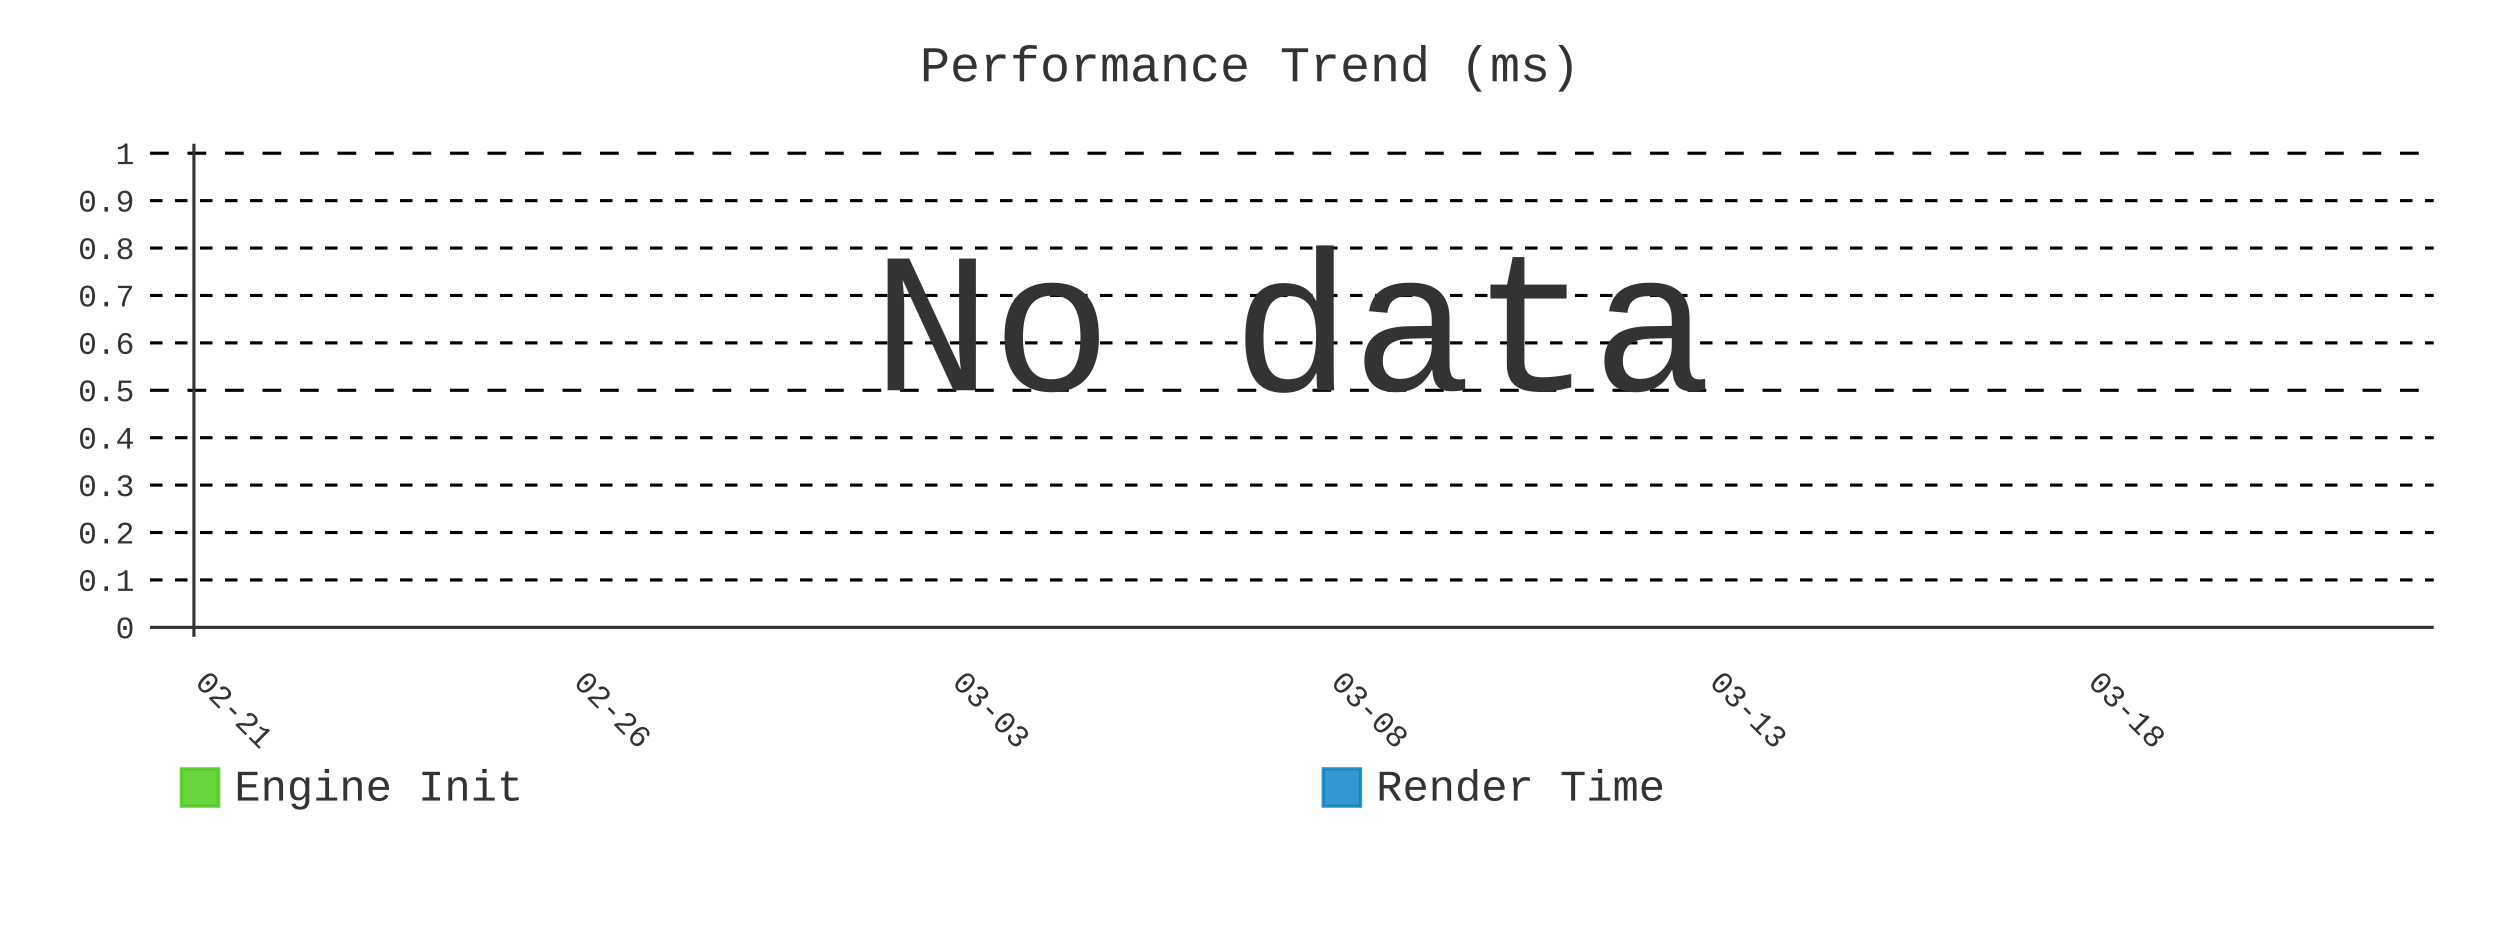
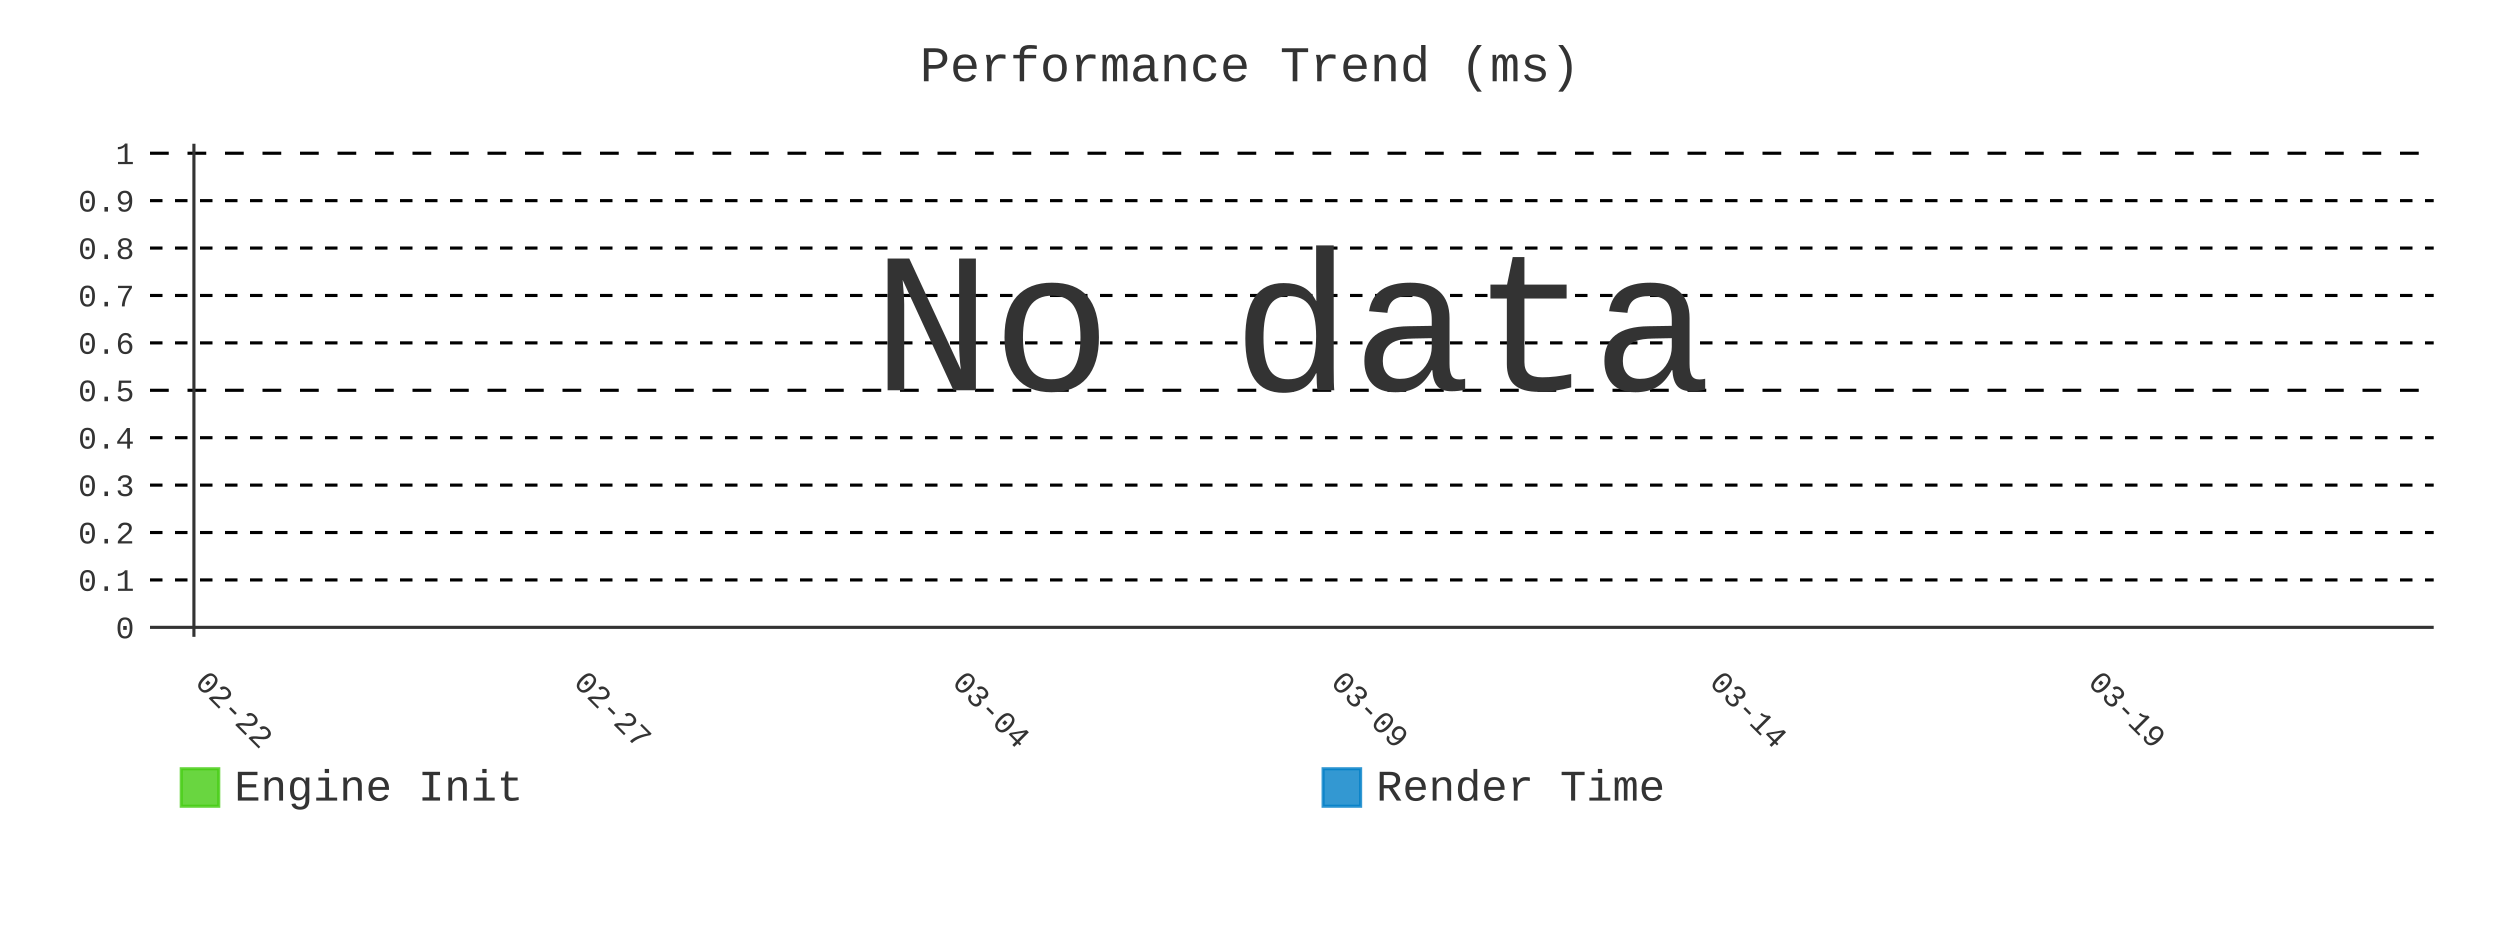
- <svg xmlns="http://www.w3.org/2000/svg" id="chart-5e2d5083-41b4-4748-854c-317575a80154" class="pygal-chart" viewBox="0 0 800 300">
+ <svg xmlns="http://www.w3.org/2000/svg" id="chart-c586279f-91e8-4065-b159-caaed2626aa5" class="pygal-chart" viewBox="0 0 800 300">
  <defs>
-     <style type="text/css">#chart-5e2d5083-41b4-4748-854c-317575a80154{-webkit-user-select:none;-webkit-font-smoothing:antialiased;font-family:Consolas,"Liberation Mono",Menlo,Courier,monospace}#chart-5e2d5083-41b4-4748-854c-317575a80154 .title{font-family:Consolas,"Liberation Mono",Menlo,Courier,monospace;font-size:16px}#chart-5e2d5083-41b4-4748-854c-317575a80154 .legends .legend text{font-family:Consolas,"Liberation Mono",Menlo,Courier,monospace;font-size:14px}#chart-5e2d5083-41b4-4748-854c-317575a80154 .axis text{font-family:Consolas,"Liberation Mono",Menlo,Courier,monospace;font-size:10px}#chart-5e2d5083-41b4-4748-854c-317575a80154 .axis text.major{font-family:Consolas,"Liberation Mono",Menlo,Courier,monospace;font-size:10px}#chart-5e2d5083-41b4-4748-854c-317575a80154 .text-overlay text.value{font-family:Consolas,"Liberation Mono",Menlo,Courier,monospace;font-size:16px}#chart-5e2d5083-41b4-4748-854c-317575a80154 .text-overlay text.label{font-family:Consolas,"Liberation Mono",Menlo,Courier,monospace;font-size:10px}#chart-5e2d5083-41b4-4748-854c-317575a80154 .tooltip{font-family:Consolas,"Liberation Mono",Menlo,Courier,monospace;font-size:14px}#chart-5e2d5083-41b4-4748-854c-317575a80154 text.no_data{font-family:Consolas,"Liberation Mono",Menlo,Courier,monospace;font-size:64px}
- #chart-5e2d5083-41b4-4748-854c-317575a80154{background-color:transparent}#chart-5e2d5083-41b4-4748-854c-317575a80154 path,#chart-5e2d5083-41b4-4748-854c-317575a80154 line,#chart-5e2d5083-41b4-4748-854c-317575a80154 rect,#chart-5e2d5083-41b4-4748-854c-317575a80154 circle{-webkit-transition:400ms;-moz-transition:400ms;transition:400ms}#chart-5e2d5083-41b4-4748-854c-317575a80154 .graph &gt; .background{fill:transparent}#chart-5e2d5083-41b4-4748-854c-317575a80154 .plot &gt; .background{fill:transparent}#chart-5e2d5083-41b4-4748-854c-317575a80154 .graph{fill:#333}#chart-5e2d5083-41b4-4748-854c-317575a80154 text.no_data{fill:#333}#chart-5e2d5083-41b4-4748-854c-317575a80154 .title{fill:#333}#chart-5e2d5083-41b4-4748-854c-317575a80154 .legends .legend text{fill:#333}#chart-5e2d5083-41b4-4748-854c-317575a80154 .legends .legend:hover text{fill:#333}#chart-5e2d5083-41b4-4748-854c-317575a80154 .axis .line{stroke:#333}#chart-5e2d5083-41b4-4748-854c-317575a80154 .axis .guide.line{stroke:#666}#chart-5e2d5083-41b4-4748-854c-317575a80154 .axis .major.line{stroke:#333}#chart-5e2d5083-41b4-4748-854c-317575a80154 .axis text.major{fill:#333}#chart-5e2d5083-41b4-4748-854c-317575a80154 .axis.y .guides:hover .guide.line,#chart-5e2d5083-41b4-4748-854c-317575a80154 .line-graph .axis.x .guides:hover .guide.line,#chart-5e2d5083-41b4-4748-854c-317575a80154 .stackedline-graph .axis.x .guides:hover .guide.line,#chart-5e2d5083-41b4-4748-854c-317575a80154 .xy-graph .axis.x .guides:hover .guide.line{stroke:#333}#chart-5e2d5083-41b4-4748-854c-317575a80154 .axis .guides:hover text{fill:#333}#chart-5e2d5083-41b4-4748-854c-317575a80154 .reactive{fill-opacity:.8;stroke-opacity:.8;stroke-width:1}#chart-5e2d5083-41b4-4748-854c-317575a80154 .ci{stroke:#333}#chart-5e2d5083-41b4-4748-854c-317575a80154 .reactive.active,#chart-5e2d5083-41b4-4748-854c-317575a80154 .active .reactive{fill-opacity:.9;stroke-opacity:.9;stroke-width:4}#chart-5e2d5083-41b4-4748-854c-317575a80154 .ci .reactive.active{stroke-width:1.5}#chart-5e2d5083-41b4-4748-854c-317575a80154 .series text{fill:#333}#chart-5e2d5083-41b4-4748-854c-317575a80154 .tooltip rect{fill:transparent;stroke:#333;-webkit-transition:opacity 400ms;-moz-transition:opacity 400ms;transition:opacity 400ms}#chart-5e2d5083-41b4-4748-854c-317575a80154 .tooltip .label{fill:#333}#chart-5e2d5083-41b4-4748-854c-317575a80154 .tooltip .label{fill:#333}#chart-5e2d5083-41b4-4748-854c-317575a80154 .tooltip .legend{font-size:.8em;fill:#666}#chart-5e2d5083-41b4-4748-854c-317575a80154 .tooltip .x_label{font-size:.6em;fill:#333}#chart-5e2d5083-41b4-4748-854c-317575a80154 .tooltip .xlink{font-size:.5em;text-decoration:underline}#chart-5e2d5083-41b4-4748-854c-317575a80154 .tooltip .value{font-size:1.5em}#chart-5e2d5083-41b4-4748-854c-317575a80154 .bound{font-size:.5em}#chart-5e2d5083-41b4-4748-854c-317575a80154 .max-value{font-size:.75em;fill:#666}#chart-5e2d5083-41b4-4748-854c-317575a80154 .map-element{fill:transparent;stroke:#666 !important}#chart-5e2d5083-41b4-4748-854c-317575a80154 .map-element .reactive{fill-opacity:inherit;stroke-opacity:inherit}#chart-5e2d5083-41b4-4748-854c-317575a80154 .color-0,#chart-5e2d5083-41b4-4748-854c-317575a80154 .color-0 a:visited{stroke:#4c1;fill:#4c1}#chart-5e2d5083-41b4-4748-854c-317575a80154 .color-1,#chart-5e2d5083-41b4-4748-854c-317575a80154 .color-1 a:visited{stroke:#007ec6;fill:#007ec6}#chart-5e2d5083-41b4-4748-854c-317575a80154 .text-overlay .color-0 text{fill:black}#chart-5e2d5083-41b4-4748-854c-317575a80154 .text-overlay .color-1 text{fill:black}
- #chart-5e2d5083-41b4-4748-854c-317575a80154 text.no_data{text-anchor:middle}#chart-5e2d5083-41b4-4748-854c-317575a80154 .guide.line{fill:none}#chart-5e2d5083-41b4-4748-854c-317575a80154 .centered{text-anchor:middle}#chart-5e2d5083-41b4-4748-854c-317575a80154 .title{text-anchor:middle}#chart-5e2d5083-41b4-4748-854c-317575a80154 .legends .legend text{fill-opacity:1}#chart-5e2d5083-41b4-4748-854c-317575a80154 .axis.x text{text-anchor:middle}#chart-5e2d5083-41b4-4748-854c-317575a80154 .axis.x:not(.web) text[transform]{text-anchor:start}#chart-5e2d5083-41b4-4748-854c-317575a80154 .axis.x:not(.web) text[transform].backwards{text-anchor:end}#chart-5e2d5083-41b4-4748-854c-317575a80154 .axis.y text{text-anchor:end}#chart-5e2d5083-41b4-4748-854c-317575a80154 .axis.y text[transform].backwards{text-anchor:start}#chart-5e2d5083-41b4-4748-854c-317575a80154 .axis.y2 text{text-anchor:start}#chart-5e2d5083-41b4-4748-854c-317575a80154 .axis.y2 text[transform].backwards{text-anchor:end}#chart-5e2d5083-41b4-4748-854c-317575a80154 .axis .guide.line{stroke-dasharray:4,4;stroke:black}#chart-5e2d5083-41b4-4748-854c-317575a80154 .axis .major.guide.line{stroke-dasharray:6,6;stroke:black}#chart-5e2d5083-41b4-4748-854c-317575a80154 .horizontal .axis.y .guide.line,#chart-5e2d5083-41b4-4748-854c-317575a80154 .horizontal .axis.y2 .guide.line,#chart-5e2d5083-41b4-4748-854c-317575a80154 .vertical .axis.x .guide.line{opacity:0}#chart-5e2d5083-41b4-4748-854c-317575a80154 .horizontal .axis.always_show .guide.line,#chart-5e2d5083-41b4-4748-854c-317575a80154 .vertical .axis.always_show .guide.line{opacity:1 !important}#chart-5e2d5083-41b4-4748-854c-317575a80154 .axis.y .guides:hover .guide.line,#chart-5e2d5083-41b4-4748-854c-317575a80154 .axis.y2 .guides:hover .guide.line,#chart-5e2d5083-41b4-4748-854c-317575a80154 .axis.x .guides:hover .guide.line{opacity:1}#chart-5e2d5083-41b4-4748-854c-317575a80154 .axis .guides:hover text{opacity:1}#chart-5e2d5083-41b4-4748-854c-317575a80154 .nofill{fill:none}#chart-5e2d5083-41b4-4748-854c-317575a80154 .subtle-fill{fill-opacity:.2}#chart-5e2d5083-41b4-4748-854c-317575a80154 .dot{stroke-width:1px;fill-opacity:1;stroke-opacity:1}#chart-5e2d5083-41b4-4748-854c-317575a80154 .dot.active{stroke-width:5px}#chart-5e2d5083-41b4-4748-854c-317575a80154 .dot.negative{fill:transparent}#chart-5e2d5083-41b4-4748-854c-317575a80154 text,#chart-5e2d5083-41b4-4748-854c-317575a80154 tspan{stroke:none !important}#chart-5e2d5083-41b4-4748-854c-317575a80154 .series text.active{opacity:1}#chart-5e2d5083-41b4-4748-854c-317575a80154 .tooltip rect{fill-opacity:.95;stroke-width:.5}#chart-5e2d5083-41b4-4748-854c-317575a80154 .tooltip text{fill-opacity:1}#chart-5e2d5083-41b4-4748-854c-317575a80154 .showable{visibility:hidden}#chart-5e2d5083-41b4-4748-854c-317575a80154 .showable.shown{visibility:visible}#chart-5e2d5083-41b4-4748-854c-317575a80154 .gauge-background{fill:rgba(229,229,229,1);stroke:none}#chart-5e2d5083-41b4-4748-854c-317575a80154 .bg-lines{stroke:transparent;stroke-width:2px}</style>
+     <style type="text/css">#chart-c586279f-91e8-4065-b159-caaed2626aa5{-webkit-user-select:none;-webkit-font-smoothing:antialiased;font-family:Consolas,"Liberation Mono",Menlo,Courier,monospace}#chart-c586279f-91e8-4065-b159-caaed2626aa5 .title{font-family:Consolas,"Liberation Mono",Menlo,Courier,monospace;font-size:16px}#chart-c586279f-91e8-4065-b159-caaed2626aa5 .legends .legend text{font-family:Consolas,"Liberation Mono",Menlo,Courier,monospace;font-size:14px}#chart-c586279f-91e8-4065-b159-caaed2626aa5 .axis text{font-family:Consolas,"Liberation Mono",Menlo,Courier,monospace;font-size:10px}#chart-c586279f-91e8-4065-b159-caaed2626aa5 .axis text.major{font-family:Consolas,"Liberation Mono",Menlo,Courier,monospace;font-size:10px}#chart-c586279f-91e8-4065-b159-caaed2626aa5 .text-overlay text.value{font-family:Consolas,"Liberation Mono",Menlo,Courier,monospace;font-size:16px}#chart-c586279f-91e8-4065-b159-caaed2626aa5 .text-overlay text.label{font-family:Consolas,"Liberation Mono",Menlo,Courier,monospace;font-size:10px}#chart-c586279f-91e8-4065-b159-caaed2626aa5 .tooltip{font-family:Consolas,"Liberation Mono",Menlo,Courier,monospace;font-size:14px}#chart-c586279f-91e8-4065-b159-caaed2626aa5 text.no_data{font-family:Consolas,"Liberation Mono",Menlo,Courier,monospace;font-size:64px}
+ #chart-c586279f-91e8-4065-b159-caaed2626aa5{background-color:transparent}#chart-c586279f-91e8-4065-b159-caaed2626aa5 path,#chart-c586279f-91e8-4065-b159-caaed2626aa5 line,#chart-c586279f-91e8-4065-b159-caaed2626aa5 rect,#chart-c586279f-91e8-4065-b159-caaed2626aa5 circle{-webkit-transition:400ms;-moz-transition:400ms;transition:400ms}#chart-c586279f-91e8-4065-b159-caaed2626aa5 .graph &gt; .background{fill:transparent}#chart-c586279f-91e8-4065-b159-caaed2626aa5 .plot &gt; .background{fill:transparent}#chart-c586279f-91e8-4065-b159-caaed2626aa5 .graph{fill:#333}#chart-c586279f-91e8-4065-b159-caaed2626aa5 text.no_data{fill:#333}#chart-c586279f-91e8-4065-b159-caaed2626aa5 .title{fill:#333}#chart-c586279f-91e8-4065-b159-caaed2626aa5 .legends .legend text{fill:#333}#chart-c586279f-91e8-4065-b159-caaed2626aa5 .legends .legend:hover text{fill:#333}#chart-c586279f-91e8-4065-b159-caaed2626aa5 .axis .line{stroke:#333}#chart-c586279f-91e8-4065-b159-caaed2626aa5 .axis .guide.line{stroke:#666}#chart-c586279f-91e8-4065-b159-caaed2626aa5 .axis .major.line{stroke:#333}#chart-c586279f-91e8-4065-b159-caaed2626aa5 .axis text.major{fill:#333}#chart-c586279f-91e8-4065-b159-caaed2626aa5 .axis.y .guides:hover .guide.line,#chart-c586279f-91e8-4065-b159-caaed2626aa5 .line-graph .axis.x .guides:hover .guide.line,#chart-c586279f-91e8-4065-b159-caaed2626aa5 .stackedline-graph .axis.x .guides:hover .guide.line,#chart-c586279f-91e8-4065-b159-caaed2626aa5 .xy-graph .axis.x .guides:hover .guide.line{stroke:#333}#chart-c586279f-91e8-4065-b159-caaed2626aa5 .axis .guides:hover text{fill:#333}#chart-c586279f-91e8-4065-b159-caaed2626aa5 .reactive{fill-opacity:.8;stroke-opacity:.8;stroke-width:1}#chart-c586279f-91e8-4065-b159-caaed2626aa5 .ci{stroke:#333}#chart-c586279f-91e8-4065-b159-caaed2626aa5 .reactive.active,#chart-c586279f-91e8-4065-b159-caaed2626aa5 .active .reactive{fill-opacity:.9;stroke-opacity:.9;stroke-width:4}#chart-c586279f-91e8-4065-b159-caaed2626aa5 .ci .reactive.active{stroke-width:1.5}#chart-c586279f-91e8-4065-b159-caaed2626aa5 .series text{fill:#333}#chart-c586279f-91e8-4065-b159-caaed2626aa5 .tooltip rect{fill:transparent;stroke:#333;-webkit-transition:opacity 400ms;-moz-transition:opacity 400ms;transition:opacity 400ms}#chart-c586279f-91e8-4065-b159-caaed2626aa5 .tooltip .label{fill:#333}#chart-c586279f-91e8-4065-b159-caaed2626aa5 .tooltip .label{fill:#333}#chart-c586279f-91e8-4065-b159-caaed2626aa5 .tooltip .legend{font-size:.8em;fill:#666}#chart-c586279f-91e8-4065-b159-caaed2626aa5 .tooltip .x_label{font-size:.6em;fill:#333}#chart-c586279f-91e8-4065-b159-caaed2626aa5 .tooltip .xlink{font-size:.5em;text-decoration:underline}#chart-c586279f-91e8-4065-b159-caaed2626aa5 .tooltip .value{font-size:1.5em}#chart-c586279f-91e8-4065-b159-caaed2626aa5 .bound{font-size:.5em}#chart-c586279f-91e8-4065-b159-caaed2626aa5 .max-value{font-size:.75em;fill:#666}#chart-c586279f-91e8-4065-b159-caaed2626aa5 .map-element{fill:transparent;stroke:#666 !important}#chart-c586279f-91e8-4065-b159-caaed2626aa5 .map-element .reactive{fill-opacity:inherit;stroke-opacity:inherit}#chart-c586279f-91e8-4065-b159-caaed2626aa5 .color-0,#chart-c586279f-91e8-4065-b159-caaed2626aa5 .color-0 a:visited{stroke:#4c1;fill:#4c1}#chart-c586279f-91e8-4065-b159-caaed2626aa5 .color-1,#chart-c586279f-91e8-4065-b159-caaed2626aa5 .color-1 a:visited{stroke:#007ec6;fill:#007ec6}#chart-c586279f-91e8-4065-b159-caaed2626aa5 .text-overlay .color-0 text{fill:black}#chart-c586279f-91e8-4065-b159-caaed2626aa5 .text-overlay .color-1 text{fill:black}
+ #chart-c586279f-91e8-4065-b159-caaed2626aa5 text.no_data{text-anchor:middle}#chart-c586279f-91e8-4065-b159-caaed2626aa5 .guide.line{fill:none}#chart-c586279f-91e8-4065-b159-caaed2626aa5 .centered{text-anchor:middle}#chart-c586279f-91e8-4065-b159-caaed2626aa5 .title{text-anchor:middle}#chart-c586279f-91e8-4065-b159-caaed2626aa5 .legends .legend text{fill-opacity:1}#chart-c586279f-91e8-4065-b159-caaed2626aa5 .axis.x text{text-anchor:middle}#chart-c586279f-91e8-4065-b159-caaed2626aa5 .axis.x:not(.web) text[transform]{text-anchor:start}#chart-c586279f-91e8-4065-b159-caaed2626aa5 .axis.x:not(.web) text[transform].backwards{text-anchor:end}#chart-c586279f-91e8-4065-b159-caaed2626aa5 .axis.y text{text-anchor:end}#chart-c586279f-91e8-4065-b159-caaed2626aa5 .axis.y text[transform].backwards{text-anchor:start}#chart-c586279f-91e8-4065-b159-caaed2626aa5 .axis.y2 text{text-anchor:start}#chart-c586279f-91e8-4065-b159-caaed2626aa5 .axis.y2 text[transform].backwards{text-anchor:end}#chart-c586279f-91e8-4065-b159-caaed2626aa5 .axis .guide.line{stroke-dasharray:4,4;stroke:black}#chart-c586279f-91e8-4065-b159-caaed2626aa5 .axis .major.guide.line{stroke-dasharray:6,6;stroke:black}#chart-c586279f-91e8-4065-b159-caaed2626aa5 .horizontal .axis.y .guide.line,#chart-c586279f-91e8-4065-b159-caaed2626aa5 .horizontal .axis.y2 .guide.line,#chart-c586279f-91e8-4065-b159-caaed2626aa5 .vertical .axis.x .guide.line{opacity:0}#chart-c586279f-91e8-4065-b159-caaed2626aa5 .horizontal .axis.always_show .guide.line,#chart-c586279f-91e8-4065-b159-caaed2626aa5 .vertical .axis.always_show .guide.line{opacity:1 !important}#chart-c586279f-91e8-4065-b159-caaed2626aa5 .axis.y .guides:hover .guide.line,#chart-c586279f-91e8-4065-b159-caaed2626aa5 .axis.y2 .guides:hover .guide.line,#chart-c586279f-91e8-4065-b159-caaed2626aa5 .axis.x .guides:hover .guide.line{opacity:1}#chart-c586279f-91e8-4065-b159-caaed2626aa5 .axis .guides:hover text{opacity:1}#chart-c586279f-91e8-4065-b159-caaed2626aa5 .nofill{fill:none}#chart-c586279f-91e8-4065-b159-caaed2626aa5 .subtle-fill{fill-opacity:.2}#chart-c586279f-91e8-4065-b159-caaed2626aa5 .dot{stroke-width:1px;fill-opacity:1;stroke-opacity:1}#chart-c586279f-91e8-4065-b159-caaed2626aa5 .dot.active{stroke-width:5px}#chart-c586279f-91e8-4065-b159-caaed2626aa5 .dot.negative{fill:transparent}#chart-c586279f-91e8-4065-b159-caaed2626aa5 text,#chart-c586279f-91e8-4065-b159-caaed2626aa5 tspan{stroke:none !important}#chart-c586279f-91e8-4065-b159-caaed2626aa5 .series text.active{opacity:1}#chart-c586279f-91e8-4065-b159-caaed2626aa5 .tooltip rect{fill-opacity:.95;stroke-width:.5}#chart-c586279f-91e8-4065-b159-caaed2626aa5 .tooltip text{fill-opacity:1}#chart-c586279f-91e8-4065-b159-caaed2626aa5 .showable{visibility:hidden}#chart-c586279f-91e8-4065-b159-caaed2626aa5 .showable.shown{visibility:visible}#chart-c586279f-91e8-4065-b159-caaed2626aa5 .gauge-background{fill:rgba(229,229,229,1);stroke:none}#chart-c586279f-91e8-4065-b159-caaed2626aa5 .bg-lines{stroke:transparent;stroke-width:2px}</style>
  </defs>
  <g class="graph line-graph vertical">
    <rect x="0" y="0" width="800" height="300" class="background" />
    <g transform="translate(48, 46)" class="plot">
      <rect x="0" y="0" width="730.787" height="157.787" class="background" />
      <g class="axis y always_show">
        <g class="guides">
          <path d="M0 154.752 h730.787" class="axis major line" />
          <text x="-5" y="158.252" class="major">0</text>
        </g>
        <g class="guides">
          <path d="M0 139.581 h730.787" class="guide line" />
          <text x="-5" y="143.081" class="">0.1</text>
        </g>
        <g class="guides">
          <path d="M0 124.409 h730.787" class="guide line" />
          <text x="-5" y="127.909" class="">0.2</text>
        </g>
        <g class="guides">
          <path d="M0 109.237 h730.787" class="guide line" />
          <text x="-5" y="112.737" class="">0.3</text>
        </g>
        <g class="guides">
          <path d="M0 94.065 h730.787" class="guide line" />
          <text x="-5" y="97.565" class="">0.4</text>
        </g>
        <g class="guides">
          <path d="M0 78.893 h730.787" class="major guide line" />
          <text x="-5" y="82.393" class="major">0.5</text>
        </g>
        <g class="guides">
          <path d="M0 63.722 h730.787" class="guide line" />
          <text x="-5" y="67.222" class="">0.6</text>
        </g>
        <g class="guides">
          <path d="M0 48.55 h730.787" class="guide line" />
          <text x="-5" y="52.05" class="">0.7</text>
        </g>
        <g class="guides">
          <path d="M0 33.378 h730.787" class="guide line" />
          <text x="-5" y="36.878" class="">0.8</text>
        </g>
        <g class="guides">
          <path d="M0 18.206 h730.787" class="guide line" />
          <text x="-5" y="21.706" class="">0.9</text>
        </g>
        <g class="guides">
          <path d="M0 3.034 h730.787" class="major guide line" />
          <text x="-5" y="6.534" class="major">1</text>
        </g>
      </g>
      <g class="axis x">
        <g class="guides">
          <path d="M14.054 0 v157.787" class="major line" />
-           <text x="14.054" y="172.787" class="major" transform="rotate(45 14.05359 172.7868)">02-21</text>
+           <text x="14.054" y="172.787" class="major" transform="rotate(45 14.05359 172.7868)">02-22</text>
        </g>
        <g class="guides">
          <path d="M135.205 0 v157.787" class="major guide line" />
-           <text x="135.205" y="172.787" class="major" transform="rotate(45 135.2052 172.7868)">02-26</text>
+           <text x="135.205" y="172.787" class="major" transform="rotate(45 135.2052 172.7868)">02-27</text>
        </g>
        <g class="guides">
          <path d="M256.357 0 v157.787" class="major guide line" />
-           <text x="256.357" y="172.787" class="major" transform="rotate(45 256.3569 172.7868)">03-03</text>
+           <text x="256.357" y="172.787" class="major" transform="rotate(45 256.3569 172.7868)">03-04</text>
        </g>
        <g class="guides">
          <path d="M377.509 0 v157.787" class="major guide line" />
-           <text x="377.509" y="172.787" class="major" transform="rotate(45 377.5086 172.7868)">03-08</text>
+           <text x="377.509" y="172.787" class="major" transform="rotate(45 377.5086 172.7868)">03-09</text>
        </g>
        <g class="guides">
          <path d="M498.66 0 v157.787" class="major guide line" />
-           <text x="498.66" y="172.787" class="major" transform="rotate(45 498.6602 172.7868)">03-13</text>
+           <text x="498.66" y="172.787" class="major" transform="rotate(45 498.6602 172.7868)">03-14</text>
        </g>
        <g class="guides">
          <path d="M619.812 0 v157.787" class="major guide line" />
-           <text x="619.812" y="172.787" class="major" transform="rotate(45 619.8119 172.7868)">03-18</text>
+           <text x="619.812" y="172.787" class="major" transform="rotate(45 619.8119 172.7868)">03-19</text>
        </g>
      </g>
    </g>
    <g class="titles">
      <text x="400.0" y="26" class="title plot_title">Performance Trend (ms)</text>
    </g>
    <g transform="translate(48, 46)" class="plot overlay" />
    <g transform="translate(48, 46)" class="plot text-overlay">
      <text x="365.393" y="78.893" class="no_data">No data</text>
    </g>
    <g transform="translate(48, 46)" class="plot tooltip-overlay">
      <g transform="translate(0 0)" style="opacity: 0" class="tooltip">
        <rect rx="0" ry="0" width="0" height="0" class="tooltip-box" />
        <g class="text" />
      </g>
    </g>
    <g transform="translate(58, 245)" class="legends">
      <g id="activate-serie-0" class="legend reactive activate-serie">
        <rect x="0.0" y="1.0" width="12" height="12" class="color-0 reactive" />
        <text x="17.0" y="11.2">Engine Init</text>
      </g>
      <g id="activate-serie-1" class="legend reactive activate-serie">
        <rect x="365.393" y="1.0" width="12" height="12" class="color-1 reactive" />
        <text x="382.393" y="11.2">Render Time</text>
      </g>
    </g>
  </g>
</svg>
